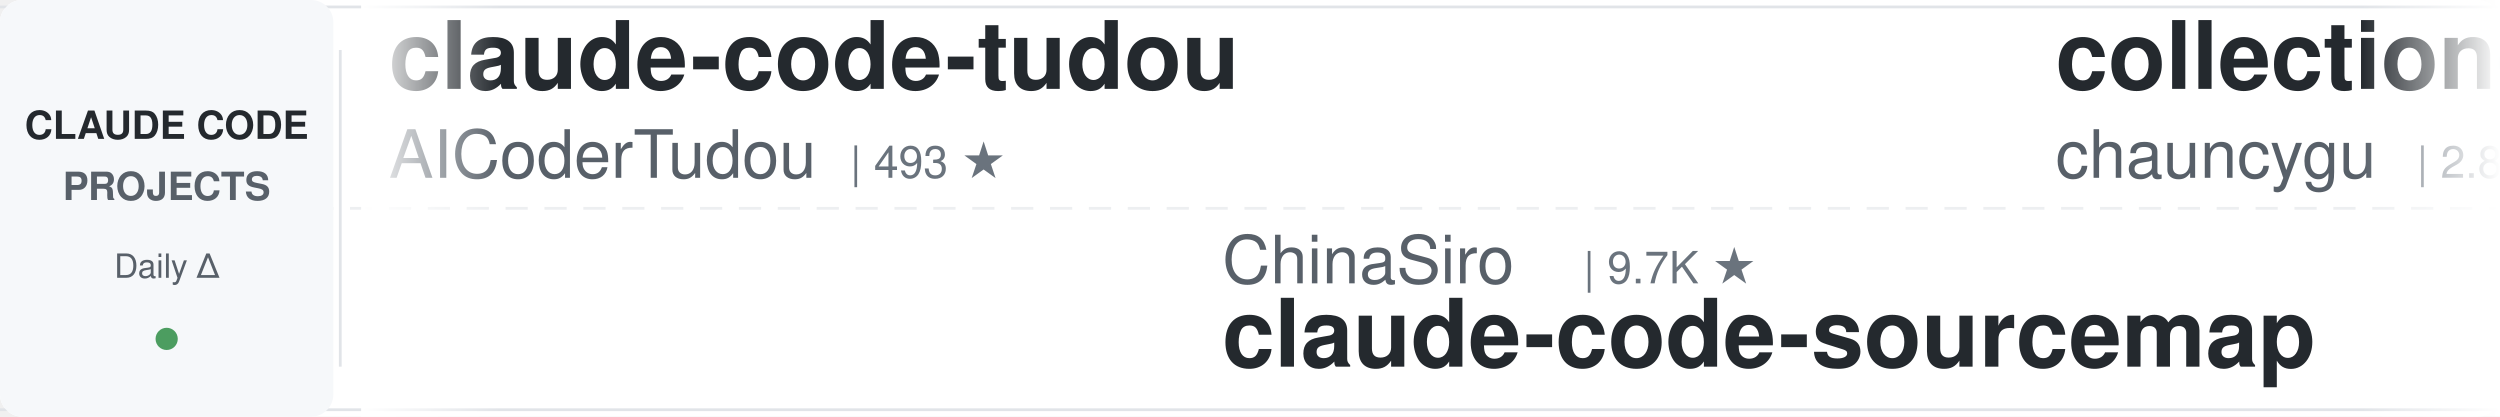
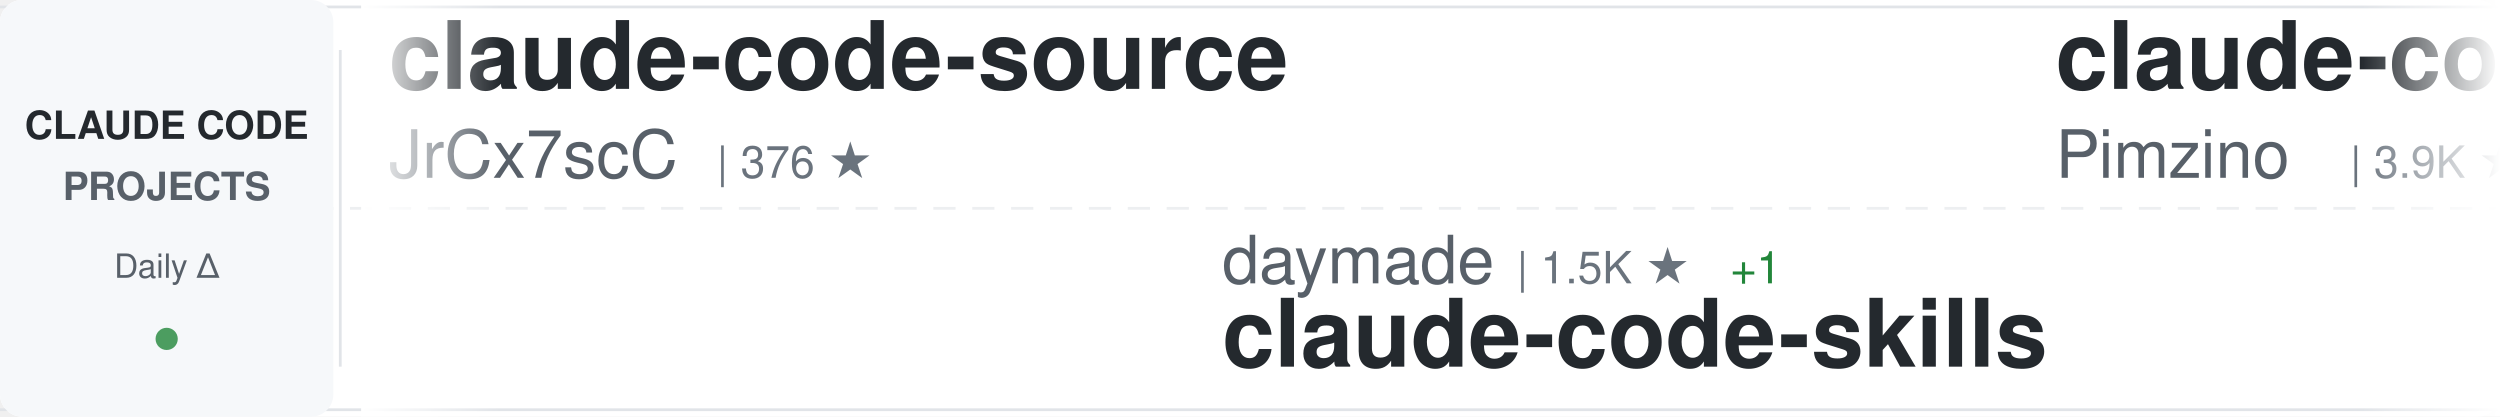
<svg xmlns="http://www.w3.org/2000/svg" width="900" height="150">
  <defs>
    <linearGradient id="awesomeLeftFade" x1="0%" y1="0%" x2="100%" y2="0%">
      <stop offset="0%" style="stop-color:#ffffff;stop-opacity:1" />
      <stop offset="100%" style="stop-color:#ffffff;stop-opacity:0" />
    </linearGradient>
    <linearGradient id="awesomeRightFade" x1="0%" y1="0%" x2="100%" y2="0%">
      <stop offset="0%" style="stop-color:#ffffff;stop-opacity:0" />
      <stop offset="100%" style="stop-color:#ffffff;stop-opacity:1" />
    </linearGradient>
  </defs>
  <rect width="900" height="150" fill="#ffffff" rx="8" />
  <rect x="0" y="2" width="900" height="1" fill="#e1e4e8" />
  <rect x="0" y="147" width="900" height="1" fill="#e1e4e8" />
  <line x1="0" y1="75" x2="900" y2="75" stroke="#e1e4e8" stroke-width="1" stroke-dasharray="8 6" opacity="0.6" />
  <rect x="0" y="0" width="120" height="150" fill="#f6f8fa" rx="8" />
  <text x="60" y="50" font-family="-apple-system, BlinkMacSystemFont, 'Segoe UI', Helvetica, Arial, sans-serif" font-size="14" font-weight="600" fill="#24292e" text-anchor="middle">CLAUDE CODE</text>
  <text x="60" y="72" font-family="-apple-system, BlinkMacSystemFont, 'Segoe UI', Helvetica, Arial, sans-serif" font-size="14" font-weight="600" fill="#586069" text-anchor="middle">PROJECTS</text>
  <text x="60" y="100" font-family="-apple-system, BlinkMacSystemFont, 'Segoe UI', Helvetica, Arial, sans-serif" font-size="12" font-weight="500" fill="#586069" text-anchor="middle">Daily Δ</text>
  <circle cx="60" cy="122" r="4" fill="#22863a" opacity="0.8" />
  <rect x="122" y="18" width="1" height="114" fill="#e1e4e8" />
  <clipPath id="awesomeTickerClip">
    <rect x="130" y="0" width="770" height="150" />
  </clipPath>
  <g clip-path="url(#awesomeTickerClip)">
    <g id="awesomeTickerItems">
      <animateTransform attributeName="transform" attributeType="XML" type="translate" from="0 0" to="-3000 0" dur="54s" repeatCount="indefinite" />
      <g transform="translate(0, 0)">
-         <text x="140" y="32" font-family="-apple-system, BlinkMacSystemFont, 'Segoe UI', Helvetica, Arial, sans-serif" font-size="34" font-weight="600" fill="#24292e">claude-code-tudou</text>
-         <text x="140" y="64" font-family="-apple-system, BlinkMacSystemFont, 'Segoe UI', Helvetica, Arial, sans-serif" font-size="24" font-weight="400" fill="#586069">AICoderTudou</text>
-         <text x="306" y="64" font-family="-apple-system, BlinkMacSystemFont, 'Segoe UI', Helvetica, Arial, sans-serif" font-size="16" font-weight="500" fill="#6a737d">| 493 ★</text>
+         <text x="140" y="32" font-family="-apple-system, BlinkMacSystemFont, 'Segoe UI', Helvetica, Arial, sans-serif" font-size="34" font-weight="600" fill="#24292e">claude-code-source</text>
+         <text x="140" y="64" font-family="-apple-system, BlinkMacSystemFont, 'Segoe UI', Helvetica, Arial, sans-serif" font-size="24" font-weight="400" fill="#586069">JrCx7scC</text>
+         <text x="258" y="64" font-family="-apple-system, BlinkMacSystemFont, 'Segoe UI', Helvetica, Arial, sans-serif" font-size="16" font-weight="500" fill="#6a737d">| 376 ★</text>
      </g>
      <g transform="translate(300, 0)">
-         <text x="140" y="102" font-family="-apple-system, BlinkMacSystemFont, 'Segoe UI', Helvetica, Arial, sans-serif" font-size="24" font-weight="400" fill="#586069">ChinaSiro</text>
-         <text x="270" y="102" font-family="-apple-system, BlinkMacSystemFont, 'Segoe UI', Helvetica, Arial, sans-serif" font-size="16" font-weight="500" fill="#6a737d">| 9.7K ★</text>
-         <text x="140" y="132" font-family="-apple-system, BlinkMacSystemFont, 'Segoe UI', Helvetica, Arial, sans-serif" font-size="34" font-weight="600" fill="#24292e">claude-code-sourcemap</text>
+         <text x="140" y="102" font-family="-apple-system, BlinkMacSystemFont, 'Segoe UI', Helvetica, Arial, sans-serif" font-size="24" font-weight="400" fill="#586069">daymade</text>
+         <text x="246" y="102" font-family="-apple-system, BlinkMacSystemFont, 'Segoe UI', Helvetica, Arial, sans-serif" font-size="16" font-weight="500" fill="#6a737d">| 1.5K ★</text>
+         <text x="323" y="102" font-family="-apple-system, BlinkMacSystemFont, 'Segoe UI', Helvetica, Arial, sans-serif" font-size="16" font-weight="500" fill="#22863a"> +1</text>
+         <text x="140" y="132" font-family="-apple-system, BlinkMacSystemFont, 'Segoe UI', Helvetica, Arial, sans-serif" font-size="34" font-weight="600" fill="#24292e">claude-code-skills</text>
      </g>
      <g transform="translate(600, 0)">
-         <text x="140" y="32" font-family="-apple-system, BlinkMacSystemFont, 'Segoe UI', Helvetica, Arial, sans-serif" font-size="34" font-weight="600" fill="#24292e">collection-claude-code-s...</text>
-         <text x="140" y="64" font-family="-apple-system, BlinkMacSystemFont, 'Segoe UI', Helvetica, Arial, sans-serif" font-size="24" font-weight="400" fill="#586069">chauncygu</text>
-         <text x="270" y="64" font-family="-apple-system, BlinkMacSystemFont, 'Segoe UI', Helvetica, Arial, sans-serif" font-size="16" font-weight="500" fill="#6a737d">| 2.8K ★</text>
-       </g>
-       <g transform="translate(900, 0)">
-         <text x="140" y="102" font-family="-apple-system, BlinkMacSystemFont, 'Segoe UI', Helvetica, Arial, sans-serif" font-size="24" font-weight="400" fill="#586069">KPR111</text>
-         <text x="234" y="102" font-family="-apple-system, BlinkMacSystemFont, 'Segoe UI', Helvetica, Arial, sans-serif" font-size="16" font-weight="500" fill="#6a737d">| 18 ★</text>
-         <text x="140" y="132" font-family="-apple-system, BlinkMacSystemFont, 'Segoe UI', Helvetica, Arial, sans-serif" font-size="34" font-weight="600" fill="#24292e">Claude-Code</text>
-       </g>
-       <g transform="translate(1200, 0)">
-         <text x="140" y="32" font-family="-apple-system, BlinkMacSystemFont, 'Segoe UI', Helvetica, Arial, sans-serif" font-size="34" font-weight="600" fill="#24292e">ECC</text>
-         <text x="140" y="64" font-family="-apple-system, BlinkMacSystemFont, 'Segoe UI', Helvetica, Arial, sans-serif" font-size="24" font-weight="400" fill="#586069">affaan-m</text>
-         <text x="258" y="64" font-family="-apple-system, BlinkMacSystemFont, 'Segoe UI', Helvetica, Arial, sans-serif" font-size="16" font-weight="500" fill="#6a737d">| 279.6K ★</text>
-         <text x="353" y="64" font-family="-apple-system, BlinkMacSystemFont, 'Segoe UI', Helvetica, Arial, sans-serif" font-size="16" font-weight="500" fill="#22863a"> +187</text>
-       </g>
-       <g transform="translate(1500, 0)">
-         <text x="140" y="102" font-family="-apple-system, BlinkMacSystemFont, 'Segoe UI', Helvetica, Arial, sans-serif" font-size="24" font-weight="400" fill="#586069">musistudio</text>
-         <text x="282" y="102" font-family="-apple-system, BlinkMacSystemFont, 'Segoe UI', Helvetica, Arial, sans-serif" font-size="16" font-weight="500" fill="#6a737d">| 37.7K ★</text>
-         <text x="368" y="102" font-family="-apple-system, BlinkMacSystemFont, 'Segoe UI', Helvetica, Arial, sans-serif" font-size="16" font-weight="500" fill="#22863a"> +4</text>
-         <text x="140" y="132" font-family="-apple-system, BlinkMacSystemFont, 'Segoe UI', Helvetica, Arial, sans-serif" font-size="34" font-weight="600" fill="#24292e">claude-code-router</text>
-       </g>
-       <g transform="translate(1800, 0)">
-         <text x="140" y="32" font-family="-apple-system, BlinkMacSystemFont, 'Segoe UI', Helvetica, Arial, sans-serif" font-size="34" font-weight="600" fill="#24292e">claude-code-video-toolki...</text>
-         <text x="140" y="64" font-family="-apple-system, BlinkMacSystemFont, 'Segoe UI', Helvetica, Arial, sans-serif" font-size="24" font-weight="400" fill="#586069">digitalsamba</text>
-         <text x="306" y="64" font-family="-apple-system, BlinkMacSystemFont, 'Segoe UI', Helvetica, Arial, sans-serif" font-size="16" font-weight="500" fill="#6a737d">| 2.2K ★</text>
-         <text x="383" y="64" font-family="-apple-system, BlinkMacSystemFont, 'Segoe UI', Helvetica, Arial, sans-serif" font-size="16" font-weight="500" fill="#22863a"> +2</text>
-       </g>
-       <g transform="translate(2100, 0)">
-         <text x="140" y="102" font-family="-apple-system, BlinkMacSystemFont, 'Segoe UI', Helvetica, Arial, sans-serif" font-size="24" font-weight="400" fill="#586069">Yuyz0112</text>
-         <text x="258" y="102" font-family="-apple-system, BlinkMacSystemFont, 'Segoe UI', Helvetica, Arial, sans-serif" font-size="16" font-weight="500" fill="#6a737d">| 2.4K ★</text>
-         <text x="140" y="132" font-family="-apple-system, BlinkMacSystemFont, 'Segoe UI', Helvetica, Arial, sans-serif" font-size="34" font-weight="600" fill="#24292e">claude-code-reverse</text>
-       </g>
-       <g transform="translate(2400, 0)">
        <text x="140" y="32" font-family="-apple-system, BlinkMacSystemFont, 'Segoe UI', Helvetica, Arial, sans-serif" font-size="34" font-weight="600" fill="#24292e">claude-code-spec-workflo...</text>
        <text x="140" y="64" font-family="-apple-system, BlinkMacSystemFont, 'Segoe UI', Helvetica, Arial, sans-serif" font-size="24" font-weight="400" fill="#586069">Pimzino</text>
        <text x="246" y="64" font-family="-apple-system, BlinkMacSystemFont, 'Segoe UI', Helvetica, Arial, sans-serif" font-size="16" font-weight="500" fill="#6a737d">| 3.9K ★</text>
-         <text x="323" y="64" font-family="-apple-system, BlinkMacSystemFont, 'Segoe UI', Helvetica, Arial, sans-serif" font-size="16" font-weight="500" fill="#22863a"> +1</text>
+       </g>
+       <g transform="translate(900, 0)">
+         <text x="140" y="102" font-family="-apple-system, BlinkMacSystemFont, 'Segoe UI', Helvetica, Arial, sans-serif" font-size="24" font-weight="400" fill="#586069">rohitg00</text>
+         <text x="258" y="102" font-family="-apple-system, BlinkMacSystemFont, 'Segoe UI', Helvetica, Arial, sans-serif" font-size="16" font-weight="500" fill="#6a737d">| 2.7K ★</text>
+         <text x="335" y="102" font-family="-apple-system, BlinkMacSystemFont, 'Segoe UI', Helvetica, Arial, sans-serif" font-size="16" font-weight="500" fill="#22863a"> +2</text>
+         <text x="140" y="132" font-family="-apple-system, BlinkMacSystemFont, 'Segoe UI', Helvetica, Arial, sans-serif" font-size="34" font-weight="600" fill="#24292e">awesome-claude-code-tool...</text>
+       </g>
+       <g transform="translate(1200, 0)">
+         <text x="140" y="32" font-family="-apple-system, BlinkMacSystemFont, 'Segoe UI', Helvetica, Arial, sans-serif" font-size="34" font-weight="600" fill="#24292e">my-claude-code-setup</text>
+         <text x="140" y="64" font-family="-apple-system, BlinkMacSystemFont, 'Segoe UI', Helvetica, Arial, sans-serif" font-size="24" font-weight="400" fill="#586069">centminmod</text>
+         <text x="282" y="64" font-family="-apple-system, BlinkMacSystemFont, 'Segoe UI', Helvetica, Arial, sans-serif" font-size="16" font-weight="500" fill="#6a737d">| 2.7K ★</text>
+         <text x="359" y="64" font-family="-apple-system, BlinkMacSystemFont, 'Segoe UI', Helvetica, Arial, sans-serif" font-size="16" font-weight="500" fill="#22863a"> +2.7K</text>
+       </g>
+       <g transform="translate(1500, 0)">
+         <text x="140" y="102" font-family="-apple-system, BlinkMacSystemFont, 'Segoe UI', Helvetica, Arial, sans-serif" font-size="24" font-weight="400" fill="#586069">liuup</text>
+         <text x="222" y="102" font-family="-apple-system, BlinkMacSystemFont, 'Segoe UI', Helvetica, Arial, sans-serif" font-size="16" font-weight="500" fill="#6a737d">| 4.0K ★</text>
+         <text x="299" y="102" font-family="-apple-system, BlinkMacSystemFont, 'Segoe UI', Helvetica, Arial, sans-serif" font-size="16" font-weight="500" fill="#22863a"> +1</text>
+         <text x="140" y="132" font-family="-apple-system, BlinkMacSystemFont, 'Segoe UI', Helvetica, Arial, sans-serif" font-size="34" font-weight="600" fill="#24292e">claude-code-analysis</text>
+       </g>
+       <g transform="translate(1800, 0)">
+         <text x="140" y="32" font-family="-apple-system, BlinkMacSystemFont, 'Segoe UI', Helvetica, Arial, sans-serif" font-size="34" font-weight="600" fill="#24292e">Dive-into-Claude-Code</text>
+         <text x="140" y="64" font-family="-apple-system, BlinkMacSystemFont, 'Segoe UI', Helvetica, Arial, sans-serif" font-size="24" font-weight="400" fill="#586069">VILA-Lab</text>
+         <text x="258" y="64" font-family="-apple-system, BlinkMacSystemFont, 'Segoe UI', Helvetica, Arial, sans-serif" font-size="16" font-weight="500" fill="#6a737d">| 2.2K ★</text>
+       </g>
+       <g transform="translate(2100, 0)">
+         <text x="140" y="102" font-family="-apple-system, BlinkMacSystemFont, 'Segoe UI', Helvetica, Arial, sans-serif" font-size="24" font-weight="400" fill="#586069">asgeirtj</text>
+         <text x="258" y="102" font-family="-apple-system, BlinkMacSystemFont, 'Segoe UI', Helvetica, Arial, sans-serif" font-size="16" font-weight="500" fill="#6a737d">| 69.7K ★</text>
+         <text x="344" y="102" font-family="-apple-system, BlinkMacSystemFont, 'Segoe UI', Helvetica, Arial, sans-serif" font-size="16" font-weight="500" fill="#22863a"> +26</text>
+         <text x="140" y="132" font-family="-apple-system, BlinkMacSystemFont, 'Segoe UI', Helvetica, Arial, sans-serif" font-size="34" font-weight="600" fill="#24292e">system_prompts_leaks</text>
+       </g>
+       <g transform="translate(2400, 0)">
+         <text x="140" y="32" font-family="-apple-system, BlinkMacSystemFont, 'Segoe UI', Helvetica, Arial, sans-serif" font-size="34" font-weight="600" fill="#24292e">claude-code-book</text>
+         <text x="140" y="64" font-family="-apple-system, BlinkMacSystemFont, 'Segoe UI', Helvetica, Arial, sans-serif" font-size="24" font-weight="400" fill="#586069">lintsinghua</text>
+         <text x="294" y="64" font-family="-apple-system, BlinkMacSystemFont, 'Segoe UI', Helvetica, Arial, sans-serif" font-size="16" font-weight="500" fill="#6a737d">| 4.3K ★</text>
+         <text x="371" y="64" font-family="-apple-system, BlinkMacSystemFont, 'Segoe UI', Helvetica, Arial, sans-serif" font-size="16" font-weight="500" fill="#22863a"> +2</text>
      </g>
      <g transform="translate(2700, 0)">
+         <text x="140" y="102" font-family="-apple-system, BlinkMacSystemFont, 'Segoe UI', Helvetica, Arial, sans-serif" font-size="24" font-weight="400" fill="#586069">VoltAgent</text>
+         <text x="270" y="102" font-family="-apple-system, BlinkMacSystemFont, 'Segoe UI', Helvetica, Arial, sans-serif" font-size="16" font-weight="500" fill="#6a737d">| 25.7K ★</text>
+         <text x="356" y="102" font-family="-apple-system, BlinkMacSystemFont, 'Segoe UI', Helvetica, Arial, sans-serif" font-size="16" font-weight="500" fill="#22863a"> +9</text>
+         <text x="140" y="132" font-family="-apple-system, BlinkMacSystemFont, 'Segoe UI', Helvetica, Arial, sans-serif" font-size="34" font-weight="600" fill="#24292e">awesome-claude-code-suba...</text>
+       </g>
+       <g transform="translate(3000, 0)">
+         <text x="140" y="32" font-family="-apple-system, BlinkMacSystemFont, 'Segoe UI', Helvetica, Arial, sans-serif" font-size="34" font-weight="600" fill="#24292e">claude-code-source</text>
+         <text x="140" y="64" font-family="-apple-system, BlinkMacSystemFont, 'Segoe UI', Helvetica, Arial, sans-serif" font-size="24" font-weight="400" fill="#586069">JrCx7scC</text>
+         <text x="258" y="64" font-family="-apple-system, BlinkMacSystemFont, 'Segoe UI', Helvetica, Arial, sans-serif" font-size="16" font-weight="500" fill="#6a737d">| 376 ★</text>
+       </g>
+       <g transform="translate(3300, 0)">
+         <text x="140" y="102" font-family="-apple-system, BlinkMacSystemFont, 'Segoe UI', Helvetica, Arial, sans-serif" font-size="24" font-weight="400" fill="#586069">daymade</text>
+         <text x="246" y="102" font-family="-apple-system, BlinkMacSystemFont, 'Segoe UI', Helvetica, Arial, sans-serif" font-size="16" font-weight="500" fill="#6a737d">| 1.5K ★</text>
+         <text x="323" y="102" font-family="-apple-system, BlinkMacSystemFont, 'Segoe UI', Helvetica, Arial, sans-serif" font-size="16" font-weight="500" fill="#22863a"> +1</text>
+         <text x="140" y="132" font-family="-apple-system, BlinkMacSystemFont, 'Segoe UI', Helvetica, Arial, sans-serif" font-size="34" font-weight="600" fill="#24292e">claude-code-skills</text>
+       </g>
+       <g transform="translate(3600, 0)">
+         <text x="140" y="32" font-family="-apple-system, BlinkMacSystemFont, 'Segoe UI', Helvetica, Arial, sans-serif" font-size="34" font-weight="600" fill="#24292e">claude-code-spec-workflo...</text>
+         <text x="140" y="64" font-family="-apple-system, BlinkMacSystemFont, 'Segoe UI', Helvetica, Arial, sans-serif" font-size="24" font-weight="400" fill="#586069">Pimzino</text>
+         <text x="246" y="64" font-family="-apple-system, BlinkMacSystemFont, 'Segoe UI', Helvetica, Arial, sans-serif" font-size="16" font-weight="500" fill="#6a737d">| 3.9K ★</text>
+       </g>
+       <g transform="translate(3900, 0)">
        <text x="140" y="102" font-family="-apple-system, BlinkMacSystemFont, 'Segoe UI', Helvetica, Arial, sans-serif" font-size="24" font-weight="400" fill="#586069">rohitg00</text>
        <text x="258" y="102" font-family="-apple-system, BlinkMacSystemFont, 'Segoe UI', Helvetica, Arial, sans-serif" font-size="16" font-weight="500" fill="#6a737d">| 2.7K ★</text>
-         <text x="335" y="102" font-family="-apple-system, BlinkMacSystemFont, 'Segoe UI', Helvetica, Arial, sans-serif" font-size="16" font-weight="500" fill="#22863a"> +1</text>
+         <text x="335" y="102" font-family="-apple-system, BlinkMacSystemFont, 'Segoe UI', Helvetica, Arial, sans-serif" font-size="16" font-weight="500" fill="#22863a"> +2</text>
        <text x="140" y="132" font-family="-apple-system, BlinkMacSystemFont, 'Segoe UI', Helvetica, Arial, sans-serif" font-size="34" font-weight="600" fill="#24292e">awesome-claude-code-tool...</text>
-       </g>
-       <g transform="translate(3000, 0)">
-         <text x="140" y="32" font-family="-apple-system, BlinkMacSystemFont, 'Segoe UI', Helvetica, Arial, sans-serif" font-size="34" font-weight="600" fill="#24292e">claude-code-tudou</text>
-         <text x="140" y="64" font-family="-apple-system, BlinkMacSystemFont, 'Segoe UI', Helvetica, Arial, sans-serif" font-size="24" font-weight="400" fill="#586069">AICoderTudou</text>
-         <text x="306" y="64" font-family="-apple-system, BlinkMacSystemFont, 'Segoe UI', Helvetica, Arial, sans-serif" font-size="16" font-weight="500" fill="#6a737d">| 493 ★</text>
-       </g>
-       <g transform="translate(3300, 0)">
-         <text x="140" y="102" font-family="-apple-system, BlinkMacSystemFont, 'Segoe UI', Helvetica, Arial, sans-serif" font-size="24" font-weight="400" fill="#586069">ChinaSiro</text>
-         <text x="270" y="102" font-family="-apple-system, BlinkMacSystemFont, 'Segoe UI', Helvetica, Arial, sans-serif" font-size="16" font-weight="500" fill="#6a737d">| 9.7K ★</text>
-         <text x="140" y="132" font-family="-apple-system, BlinkMacSystemFont, 'Segoe UI', Helvetica, Arial, sans-serif" font-size="34" font-weight="600" fill="#24292e">claude-code-sourcemap</text>
-       </g>
-       <g transform="translate(3600, 0)">
-         <text x="140" y="32" font-family="-apple-system, BlinkMacSystemFont, 'Segoe UI', Helvetica, Arial, sans-serif" font-size="34" font-weight="600" fill="#24292e">collection-claude-code-s...</text>
-         <text x="140" y="64" font-family="-apple-system, BlinkMacSystemFont, 'Segoe UI', Helvetica, Arial, sans-serif" font-size="24" font-weight="400" fill="#586069">chauncygu</text>
-         <text x="270" y="64" font-family="-apple-system, BlinkMacSystemFont, 'Segoe UI', Helvetica, Arial, sans-serif" font-size="16" font-weight="500" fill="#6a737d">| 2.8K ★</text>
-       </g>
-       <g transform="translate(3900, 0)">
-         <text x="140" y="102" font-family="-apple-system, BlinkMacSystemFont, 'Segoe UI', Helvetica, Arial, sans-serif" font-size="24" font-weight="400" fill="#586069">KPR111</text>
-         <text x="234" y="102" font-family="-apple-system, BlinkMacSystemFont, 'Segoe UI', Helvetica, Arial, sans-serif" font-size="16" font-weight="500" fill="#6a737d">| 18 ★</text>
-         <text x="140" y="132" font-family="-apple-system, BlinkMacSystemFont, 'Segoe UI', Helvetica, Arial, sans-serif" font-size="34" font-weight="600" fill="#24292e">Claude-Code</text>
      </g>
    </g>
  </g>
  <rect x="130" y="0" width="50" height="150" fill="url(#awesomeLeftFade)" />
  <rect x="850" y="0" width="50" height="150" fill="url(#awesomeRightFade)" />
</svg>
